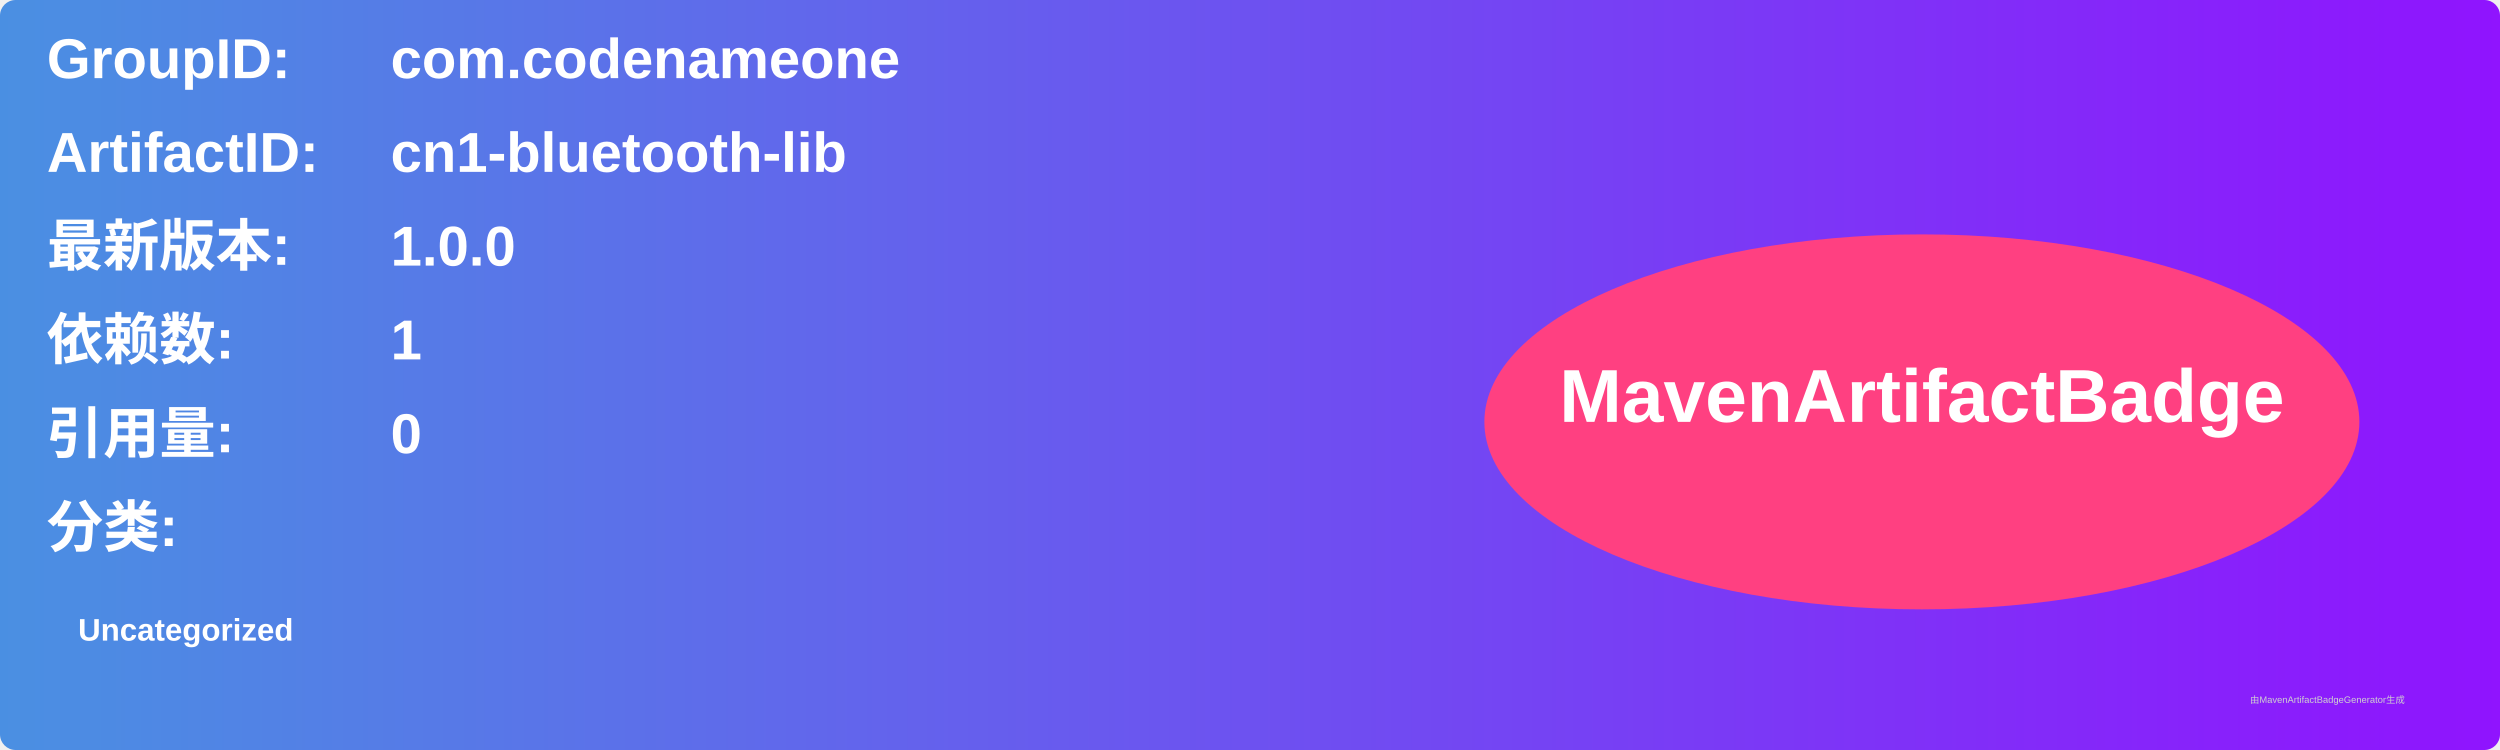
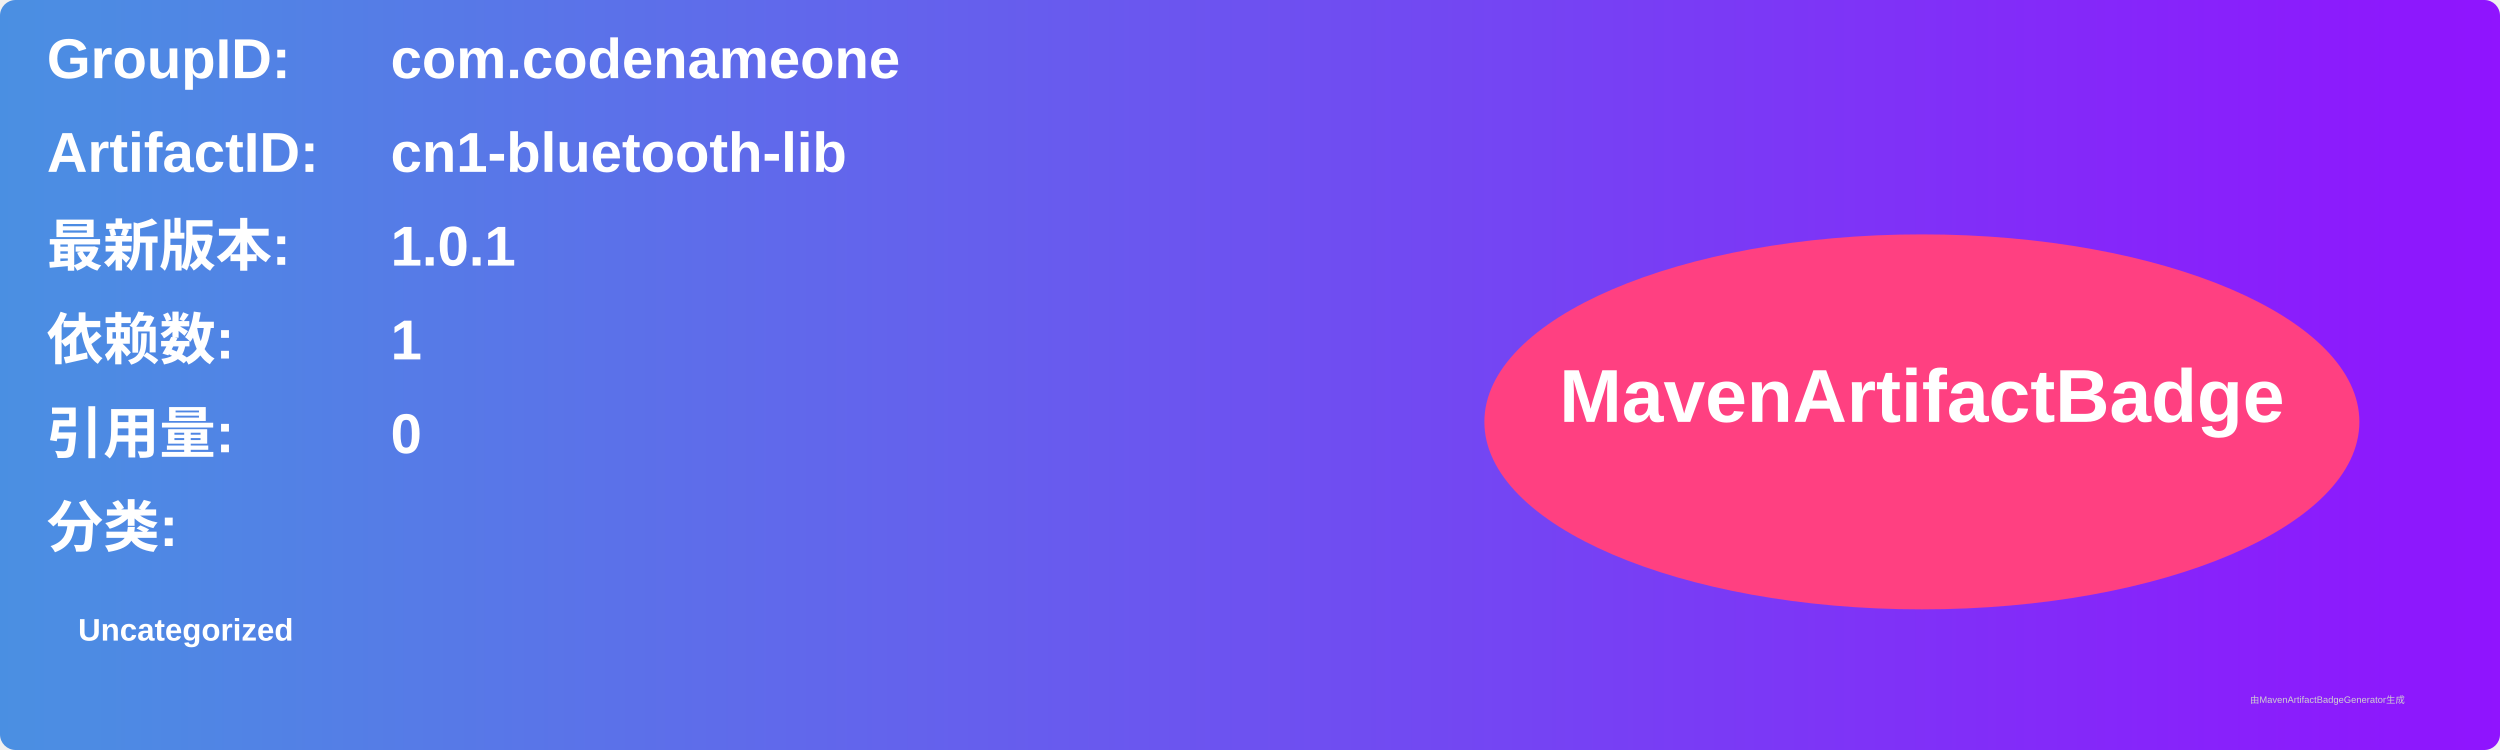
<svg xmlns="http://www.w3.org/2000/svg" width="800" height="240" viewBox="0 0 800 240">
  <linearGradient id="grad" x1="0%" y1="0%" x2="100%" y2="0%">
    <stop offset="0%" stop-color="#4a90e2" />
    <stop offset="100%" stop-color="#9013fe" />
  </linearGradient>
  <rect width="100%" height="100%" rx="5" ry="5" fill="url(#grad)" />
  <g transform="translate(15, 15)">
    <text x="0" y="10" font-family="Arial" font-size="18" fill="white" font-weight="bold" width="260">GroupID:</text>
    <text x="110" y="10" font-family="Arial" font-size="18" fill="white" font-weight="bold" width="460">com.codenameone</text>
    <text x="0" y="40" font-family="Arial" font-size="18" fill="white" font-weight="bold" width="260">ArtifactID:</text>
    <text x="110" y="40" font-family="Arial" font-size="18" fill="white" font-weight="bold" width="460">cn1-bluetooth-lib</text>
    <text x="0" y="70" font-family="Arial" font-size="18" fill="white" font-weight="bold">最新版本:</text>
    <text x="110" y="70" font-family="Arial" font-size="18" fill="white" font-weight="bold">
-       <tspan font-weight="bold">1.0.0</tspan>
+       <tspan font-weight="bold">1.0.1</tspan>
    </text>
    <text x="0" y="100" font-family="Arial" font-size="18" fill="white" font-weight="bold">依赖数: </text>
    <text x="110" y="100" font-family="Arial" font-size="18" fill="white">
      <tspan font-weight="bold">1</tspan>
    </text>
    <text x="0" y="130" font-family="Arial" font-size="18" fill="white" font-weight="bold">引用量: </text>
    <text x="110" y="130" font-family="Arial" font-size="18" fill="white">
      <tspan font-weight="bold">0</tspan>
    </text>
    <text x="0" y="160" font-family="Arial" font-size="18" fill="white" font-weight="bold">分类:</text>
    <text x="10" y="190" font-family="Arial" font-size="10" fill="white">
      <tspan font-weight="bold">Uncategorized</tspan>
    </text>
    <ellipse cx="600" cy="120" rx="140" ry="60" fill="#ff4081" />
    <text x="600" y="120" text-anchor="middle" font-family="Arial" font-size="24" fill="white" font-weight="bold">MavenArtifactBadge</text>
  </g>
  <text x="720" y="225" font-family="Arial" font-size="3" fill="#d0d0d0">由MavenArtifactBadgeGenerator生成</text>
</svg>
